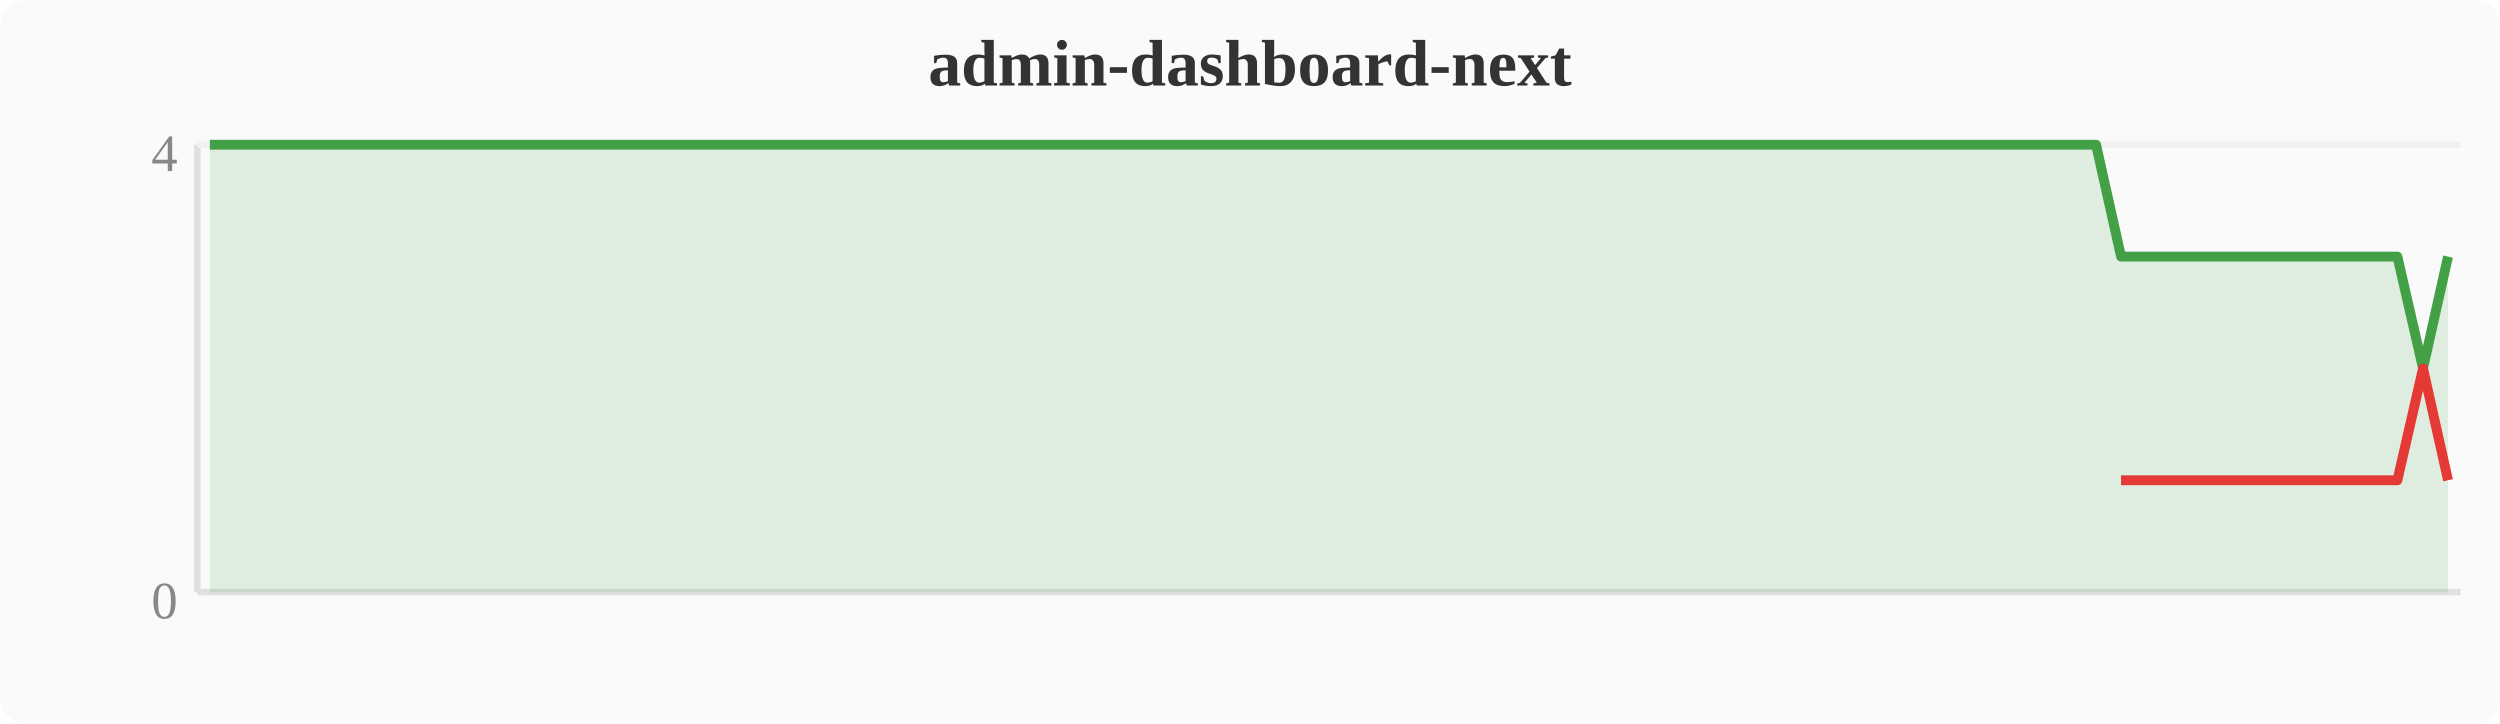
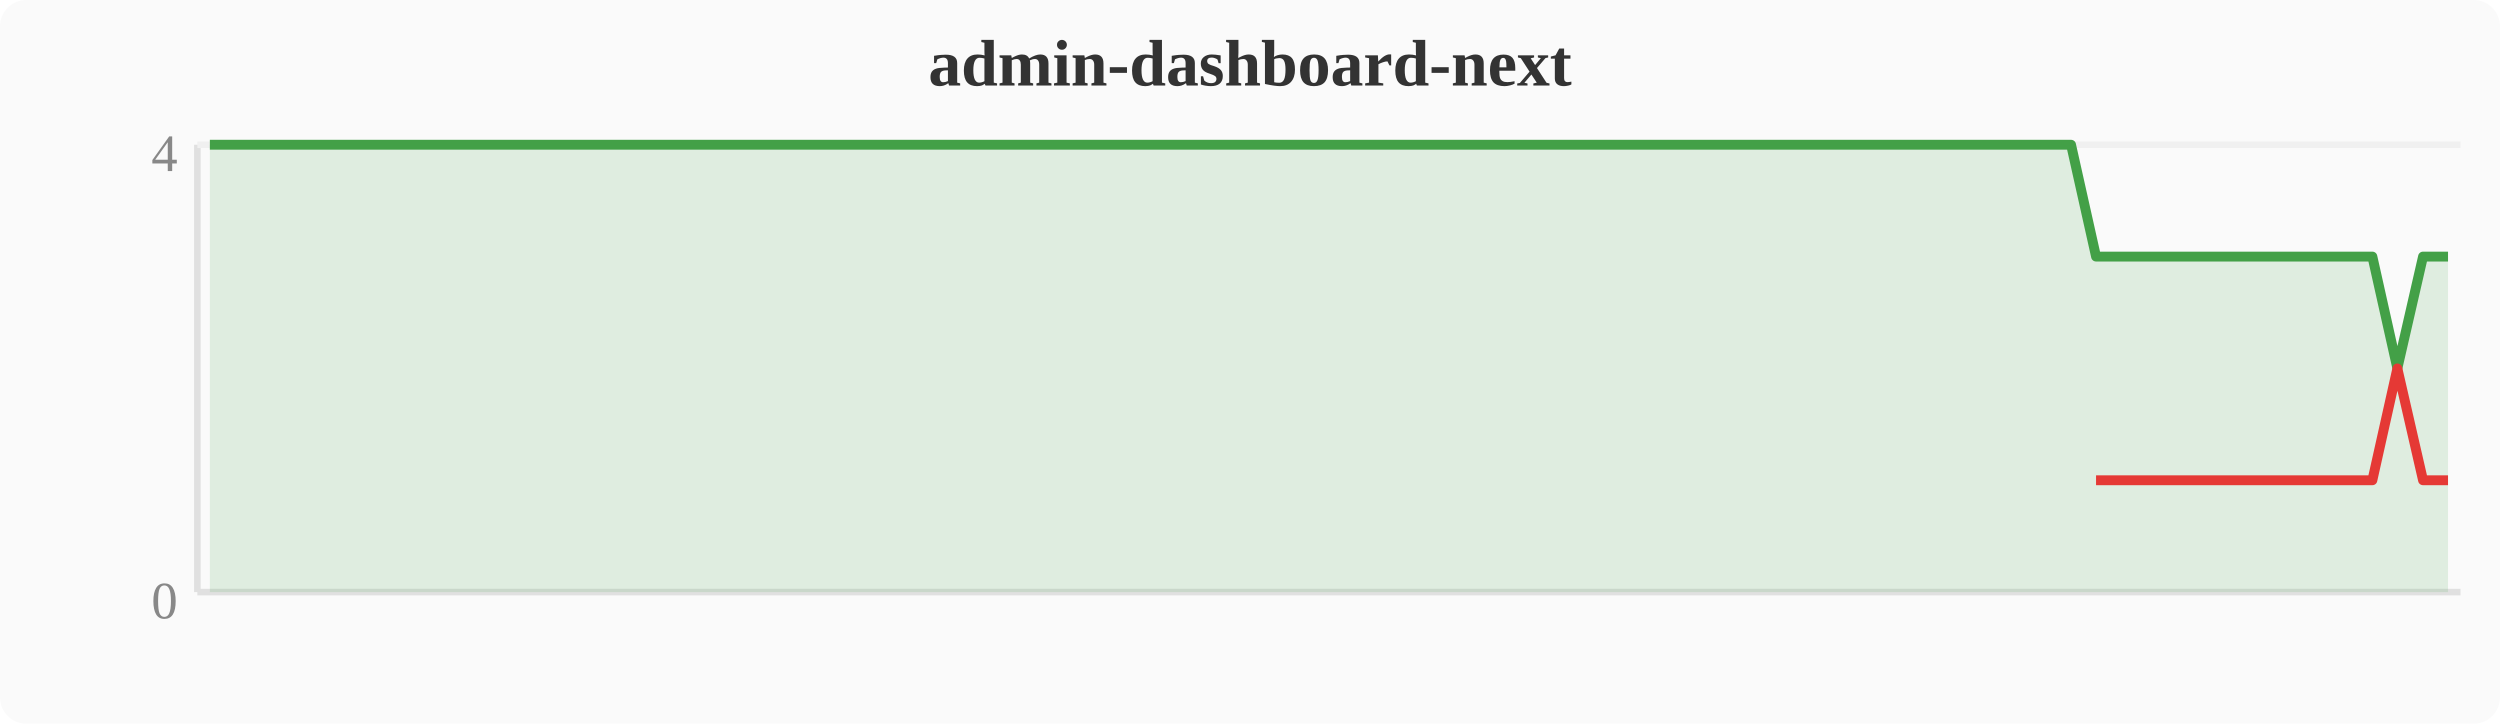
<svg xmlns="http://www.w3.org/2000/svg" width="380" height="110" viewBox="0 0 380 110">
  <rect width="380" height="110" fill="#fafafa" rx="4" />
  <text x="190" y="13" text-anchor="middle" font-size="10" font-weight="bold" fill="#333">admin-dashboard-next</text>
  <line x1="30" y1="22" x2="30" y2="90" stroke="#e0e0e0" stroke-width="1" />
  <line x1="30" y1="90" x2="374" y2="90" stroke="#e0e0e0" stroke-width="1" />
  <line x1="30" y1="22" x2="374" y2="22" stroke="#f0f0f0" stroke-width="1" />
  <text x="27" y="94" text-anchor="end" font-size="8" fill="#888">0</text>
  <text x="27" y="26" text-anchor="end" font-size="8" fill="#888">4</text>
-   <polygon points="31.9,22.0 35.7,22.0 39.6,22.0 43.4,22.0 47.2,22.0 51.0,22.0 54.8,22.0 58.7,22.0 62.5,22.0 66.3,22.0 70.1,22.0 74.0,22.0 77.8,22.0 81.6,22.0 85.4,22.0 89.2,22.0 93.1,22.0 96.9,22.0 100.7,22.0 104.5,22.0 108.4,22.0 112.2,22.0 116.0,22.0 119.8,22.0 123.6,22.0 127.5,22.0 131.3,22.0 135.1,22.0 138.9,22.0 142.8,22.0 146.6,22.0 150.4,22.0 154.2,22.0 158.0,22.0 161.9,22.0 165.7,22.0 169.5,22.0 173.3,22.0 177.2,22.0 181.0,22.0 184.8,22.0 188.6,22.0 192.4,22.0 196.3,22.0 200.1,22.0 203.9,22.0 207.7,22.0 211.6,22.0 215.4,22.0 219.2,22.0 223.0,22.0 226.8,22.0 230.7,22.0 234.5,22.0 238.3,22.0 242.1,22.0 246.0,22.0 249.8,22.0 253.6,22.0 257.4,22.0 261.2,22.0 265.1,22.0 268.9,22.0 272.7,22.0 276.5,22.0 280.4,22.0 284.2,22.0 288.0,22.0 291.8,22.0 295.6,22.0 299.5,22.0 303.3,22.0 307.1,22.0 310.9,22.0 314.8,22.0 318.6,22.0 322.4,39.0 326.2,39.0 330.0,39.0 333.9,39.0 337.7,39.0 341.5,39.0 345.3,39.0 349.2,39.0 353.0,39.0 356.8,39.0 360.6,39.0 364.4,39.0 368.3,56.0 372.1,39.0 372.1,90 31.9,90" fill="#43a047" opacity="0.15" />
-   <polyline points="31.9,22.0 35.7,22.0 39.6,22.0 43.4,22.0 47.2,22.0 51.0,22.0 54.8,22.0 58.7,22.0 62.5,22.0 66.3,22.0 70.1,22.0 74.0,22.0 77.8,22.0 81.6,22.0 85.4,22.0 89.2,22.0 93.1,22.0 96.9,22.0 100.7,22.0 104.5,22.0 108.4,22.0 112.2,22.0 116.0,22.0 119.8,22.0 123.6,22.0 127.5,22.0 131.3,22.0 135.1,22.0 138.9,22.0 142.8,22.0 146.6,22.0 150.4,22.0 154.2,22.0 158.0,22.0 161.9,22.0 165.7,22.0 169.5,22.0 173.3,22.0 177.2,22.0 181.0,22.0 184.8,22.0 188.6,22.0 192.4,22.0 196.3,22.0 200.1,22.0 203.9,22.0 207.7,22.0 211.6,22.0 215.4,22.0 219.2,22.0 223.0,22.0 226.8,22.0 230.7,22.0 234.5,22.0 238.3,22.0 242.1,22.0 246.0,22.0 249.8,22.0 253.6,22.0 257.4,22.0 261.2,22.0 265.1,22.0 268.9,22.0 272.7,22.0 276.5,22.0 280.4,22.0 284.2,22.0 288.0,22.0 291.8,22.0 295.6,22.0 299.5,22.0 303.3,22.0 307.1,22.0 310.9,22.0 314.8,22.0 318.6,22.0 322.4,39.0 326.2,39.0 330.0,39.0 333.9,39.0 337.7,39.0 341.5,39.0 345.3,39.0 349.2,39.0 353.0,39.0 356.8,39.0 360.6,39.0 364.4,39.0 368.3,56.0 372.1,39.0" fill="none" stroke="#43a047" stroke-width="1.5" stroke-linejoin="round" />
-   <polyline points="322.4,73.0 326.2,73.0 330.0,73.0 333.9,73.0 337.7,73.0 341.5,73.0 345.3,73.0 349.2,73.0 353.0,73.0 356.8,73.0 360.6,73.0 364.4,73.0 368.3,56.0 372.1,73.0" fill="none" stroke="#e53935" stroke-width="1.5" stroke-linejoin="round" />
+   <polygon points="31.9,22.0 35.7,22.0 39.6,22.0 43.4,22.0 47.2,22.0 51.0,22.0 54.8,22.0 58.7,22.0 62.5,22.0 66.3,22.0 70.1,22.0 74.0,22.0 77.8,22.0 81.6,22.0 85.4,22.0 89.2,22.0 93.1,22.0 96.9,22.0 100.7,22.0 104.5,22.0 108.4,22.0 112.2,22.0 116.0,22.0 119.8,22.0 123.6,22.0 127.5,22.0 131.3,22.0 135.1,22.0 138.9,22.0 142.8,22.0 146.6,22.0 150.4,22.0 154.2,22.0 158.0,22.0 161.9,22.0 165.7,22.0 169.5,22.0 173.3,22.0 177.2,22.0 181.0,22.0 184.8,22.0 188.6,22.0 192.4,22.0 196.3,22.0 200.1,22.0 203.9,22.0 207.7,22.0 211.6,22.0 215.4,22.0 219.2,22.0 223.0,22.0 226.8,22.0 230.7,22.0 234.5,22.0 238.3,22.0 242.1,22.0 246.0,22.0 249.8,22.0 253.6,22.0 257.4,22.0 261.2,22.0 265.1,22.0 268.9,22.0 272.7,22.0 276.5,22.0 280.4,22.0 284.2,22.0 288.0,22.0 291.8,22.0 295.6,22.0 299.5,22.0 303.3,22.0 307.1,22.0 310.9,22.0 314.8,22.0 318.6,39.0 322.4,39.0 326.2,39.0 330.0,39.0 333.9,39.0 337.7,39.0 341.5,39.0 345.3,39.0 349.2,39.0 353.0,39.0 356.8,39.0 360.6,39.0 364.4,56.0 368.3,39.0 372.1,39.0 372.1,90 31.9,90" fill="#43a047" opacity="0.15" />
+   <polyline points="31.9,22.0 35.7,22.0 39.6,22.0 43.4,22.0 47.2,22.0 51.0,22.0 54.8,22.0 58.7,22.0 62.5,22.0 66.3,22.0 70.1,22.0 74.0,22.0 77.8,22.0 81.6,22.0 85.4,22.0 89.2,22.0 93.1,22.0 96.9,22.0 100.7,22.0 104.5,22.0 108.4,22.0 112.2,22.0 116.0,22.0 119.8,22.0 123.6,22.0 127.5,22.0 131.3,22.0 135.1,22.0 138.9,22.0 142.8,22.0 146.6,22.0 150.4,22.0 154.2,22.0 158.0,22.0 161.9,22.0 165.7,22.0 169.5,22.0 173.3,22.0 177.2,22.0 181.0,22.0 184.8,22.0 188.6,22.0 192.4,22.0 196.3,22.0 200.1,22.0 203.9,22.0 207.7,22.0 211.6,22.0 215.4,22.0 219.2,22.0 223.0,22.0 226.8,22.0 230.7,22.0 234.5,22.0 238.3,22.0 242.1,22.0 246.0,22.0 249.8,22.0 253.6,22.0 257.4,22.0 261.2,22.0 265.1,22.0 268.9,22.0 272.7,22.0 276.5,22.0 280.4,22.0 284.2,22.0 288.0,22.0 291.8,22.0 295.6,22.0 299.5,22.0 303.3,22.0 307.1,22.0 310.9,22.0 314.8,22.0 318.6,39.0 322.4,39.0 326.2,39.0 330.0,39.0 333.9,39.0 337.7,39.0 341.5,39.0 345.3,39.0 349.2,39.0 353.0,39.0 356.8,39.0 360.6,39.0 364.4,56.0 368.3,39.0 372.1,39.0" fill="none" stroke="#43a047" stroke-width="1.5" stroke-linejoin="round" />
+   <polyline points="318.6,73.0 322.4,73.0 326.2,73.0 330.0,73.0 333.9,73.0 337.7,73.0 341.5,73.0 345.3,73.0 349.2,73.0 353.0,73.0 356.8,73.0 360.6,73.0 364.4,56.0 368.3,73.0 372.1,73.0" fill="none" stroke="#e53935" stroke-width="1.5" stroke-linejoin="round" />
</svg>
